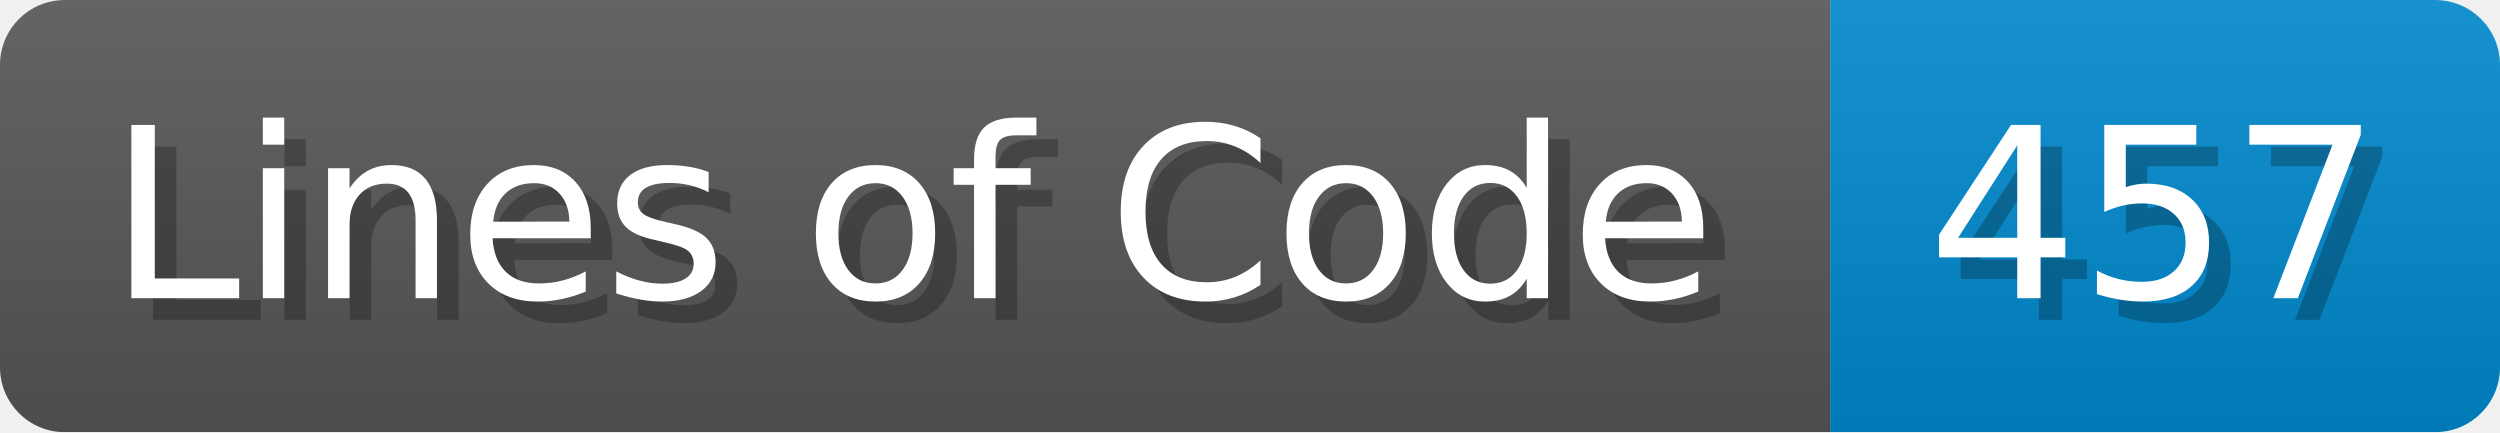
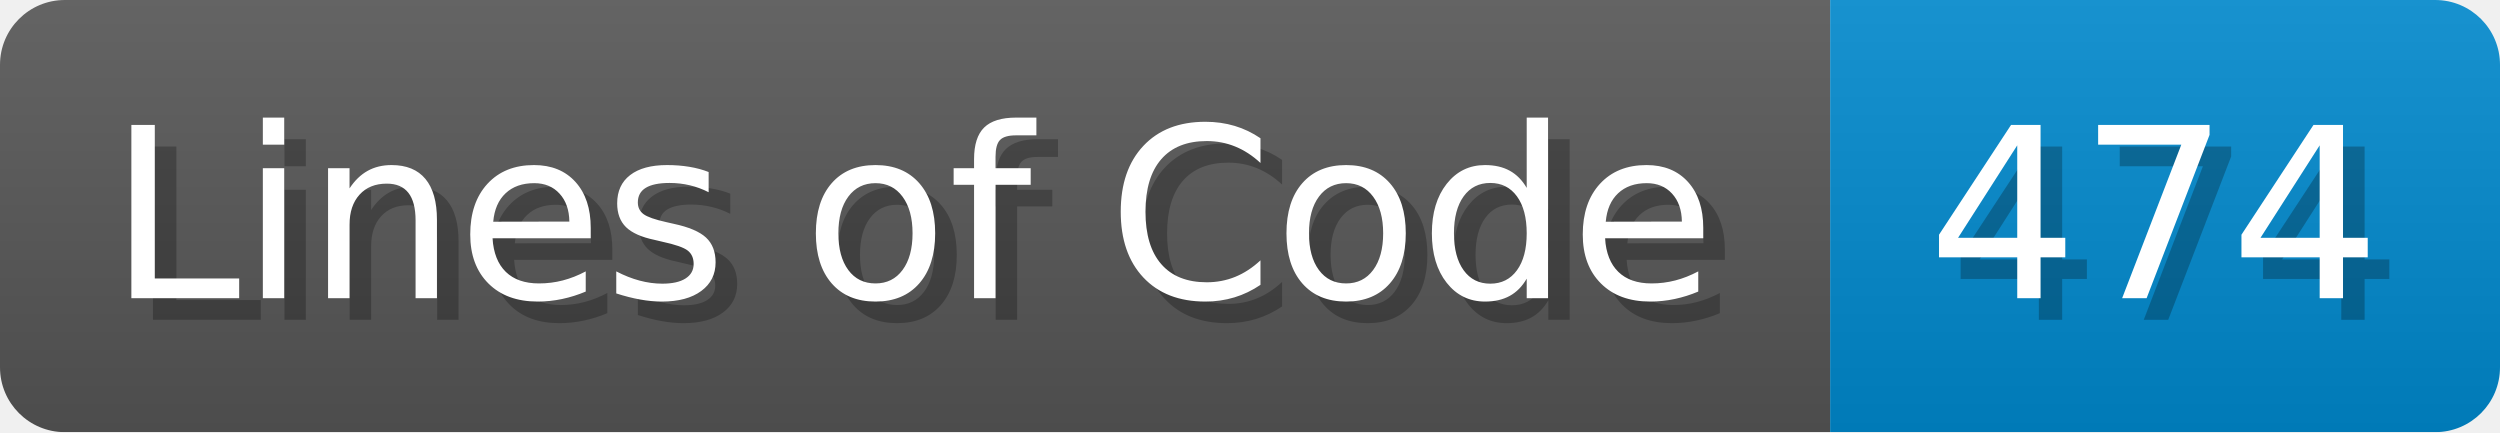
- <svg xmlns="http://www.w3.org/2000/svg" width="115.7" height="20" viewBox="0 0 1157 200" role="img" aria-label="Lines of Code: 457">
+ <svg xmlns="http://www.w3.org/2000/svg" width="115.7" height="20" viewBox="0 0 1157 200" role="img" aria-label="Lines of Code: 474">
  <linearGradient id="a" x2="0" y2="100%">
    <stop offset="0" stop-opacity=".1" stop-color="#EEE" />
    <stop offset="1" stop-opacity=".1" />
  </linearGradient>
  <mask id="m">
    <rect width="1157" height="200" rx="30" fill="#FFF" />
  </mask>
  <g mask="url(#m)">
    <rect width="847" height="200" fill="#555" />
    <rect width="310" height="200" fill="#08C" x="847" />
    <rect width="1157" height="200" fill="url(#a)" />
  </g>
  <g aria-hidden="true" fill="#fff" text-anchor="start" font-family="Verdana,DejaVu Sans,sans-serif" font-size="110">
    <text x="60" y="148" textLength="747" fill="#000" opacity="0.25">Lines of Code</text>
    <text x="50" y="138" textLength="747">Lines of Code</text>
-     <text x="902" y="148" textLength="210" fill="#000" opacity="0.25">457</text>
-     <text x="892" y="138" textLength="210">457</text>
+     <text x="902" y="148" textLength="210" fill="#000" opacity="0.25">474</text>
+     <text x="892" y="138" textLength="210">474</text>
  </g>
</svg>
